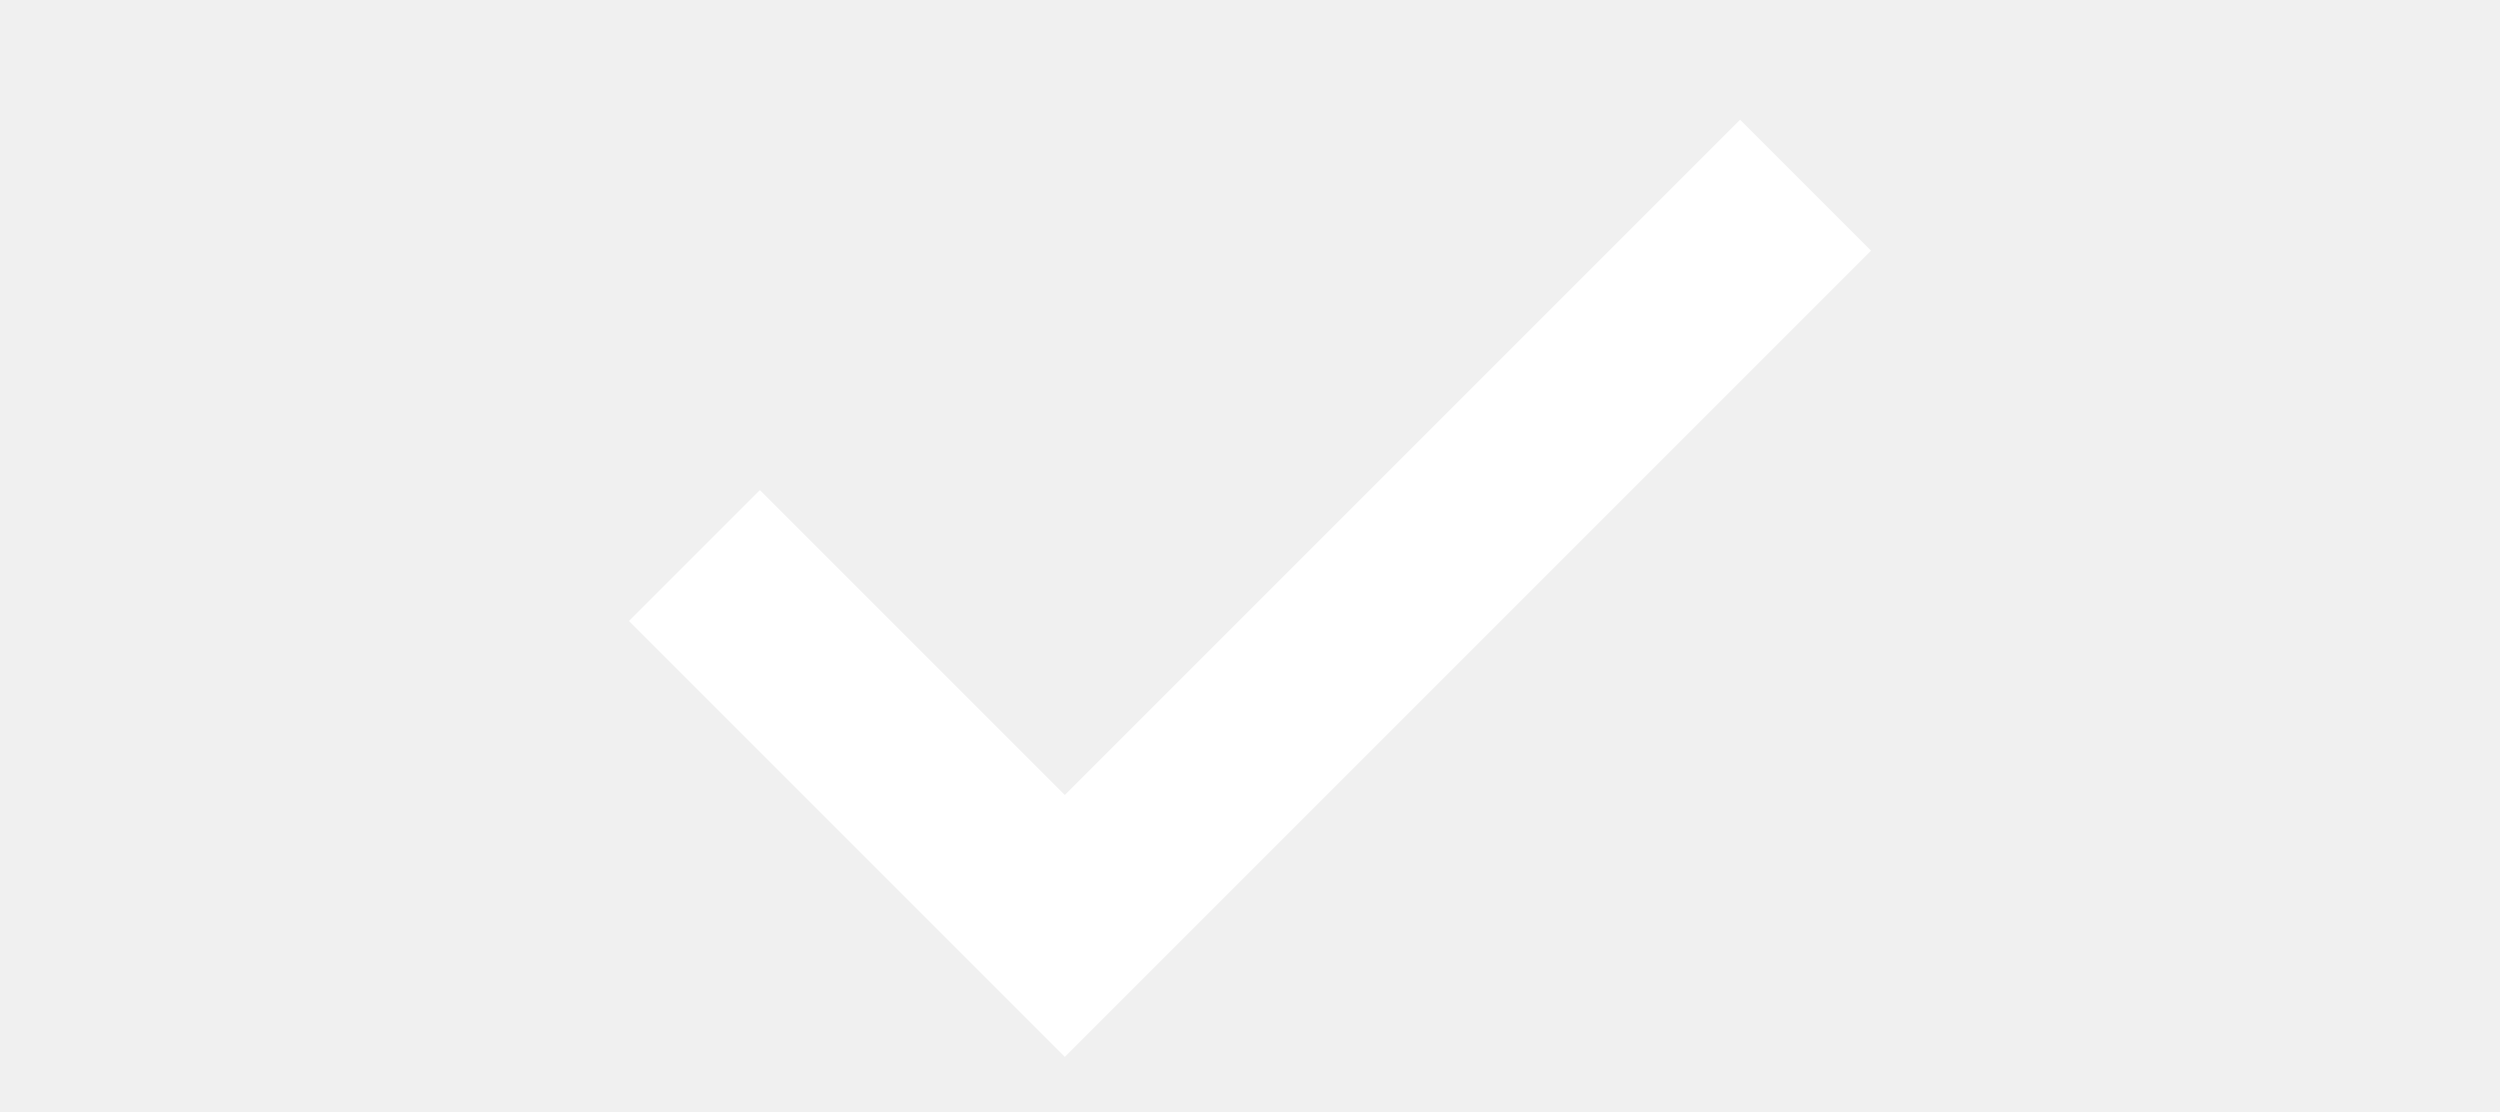
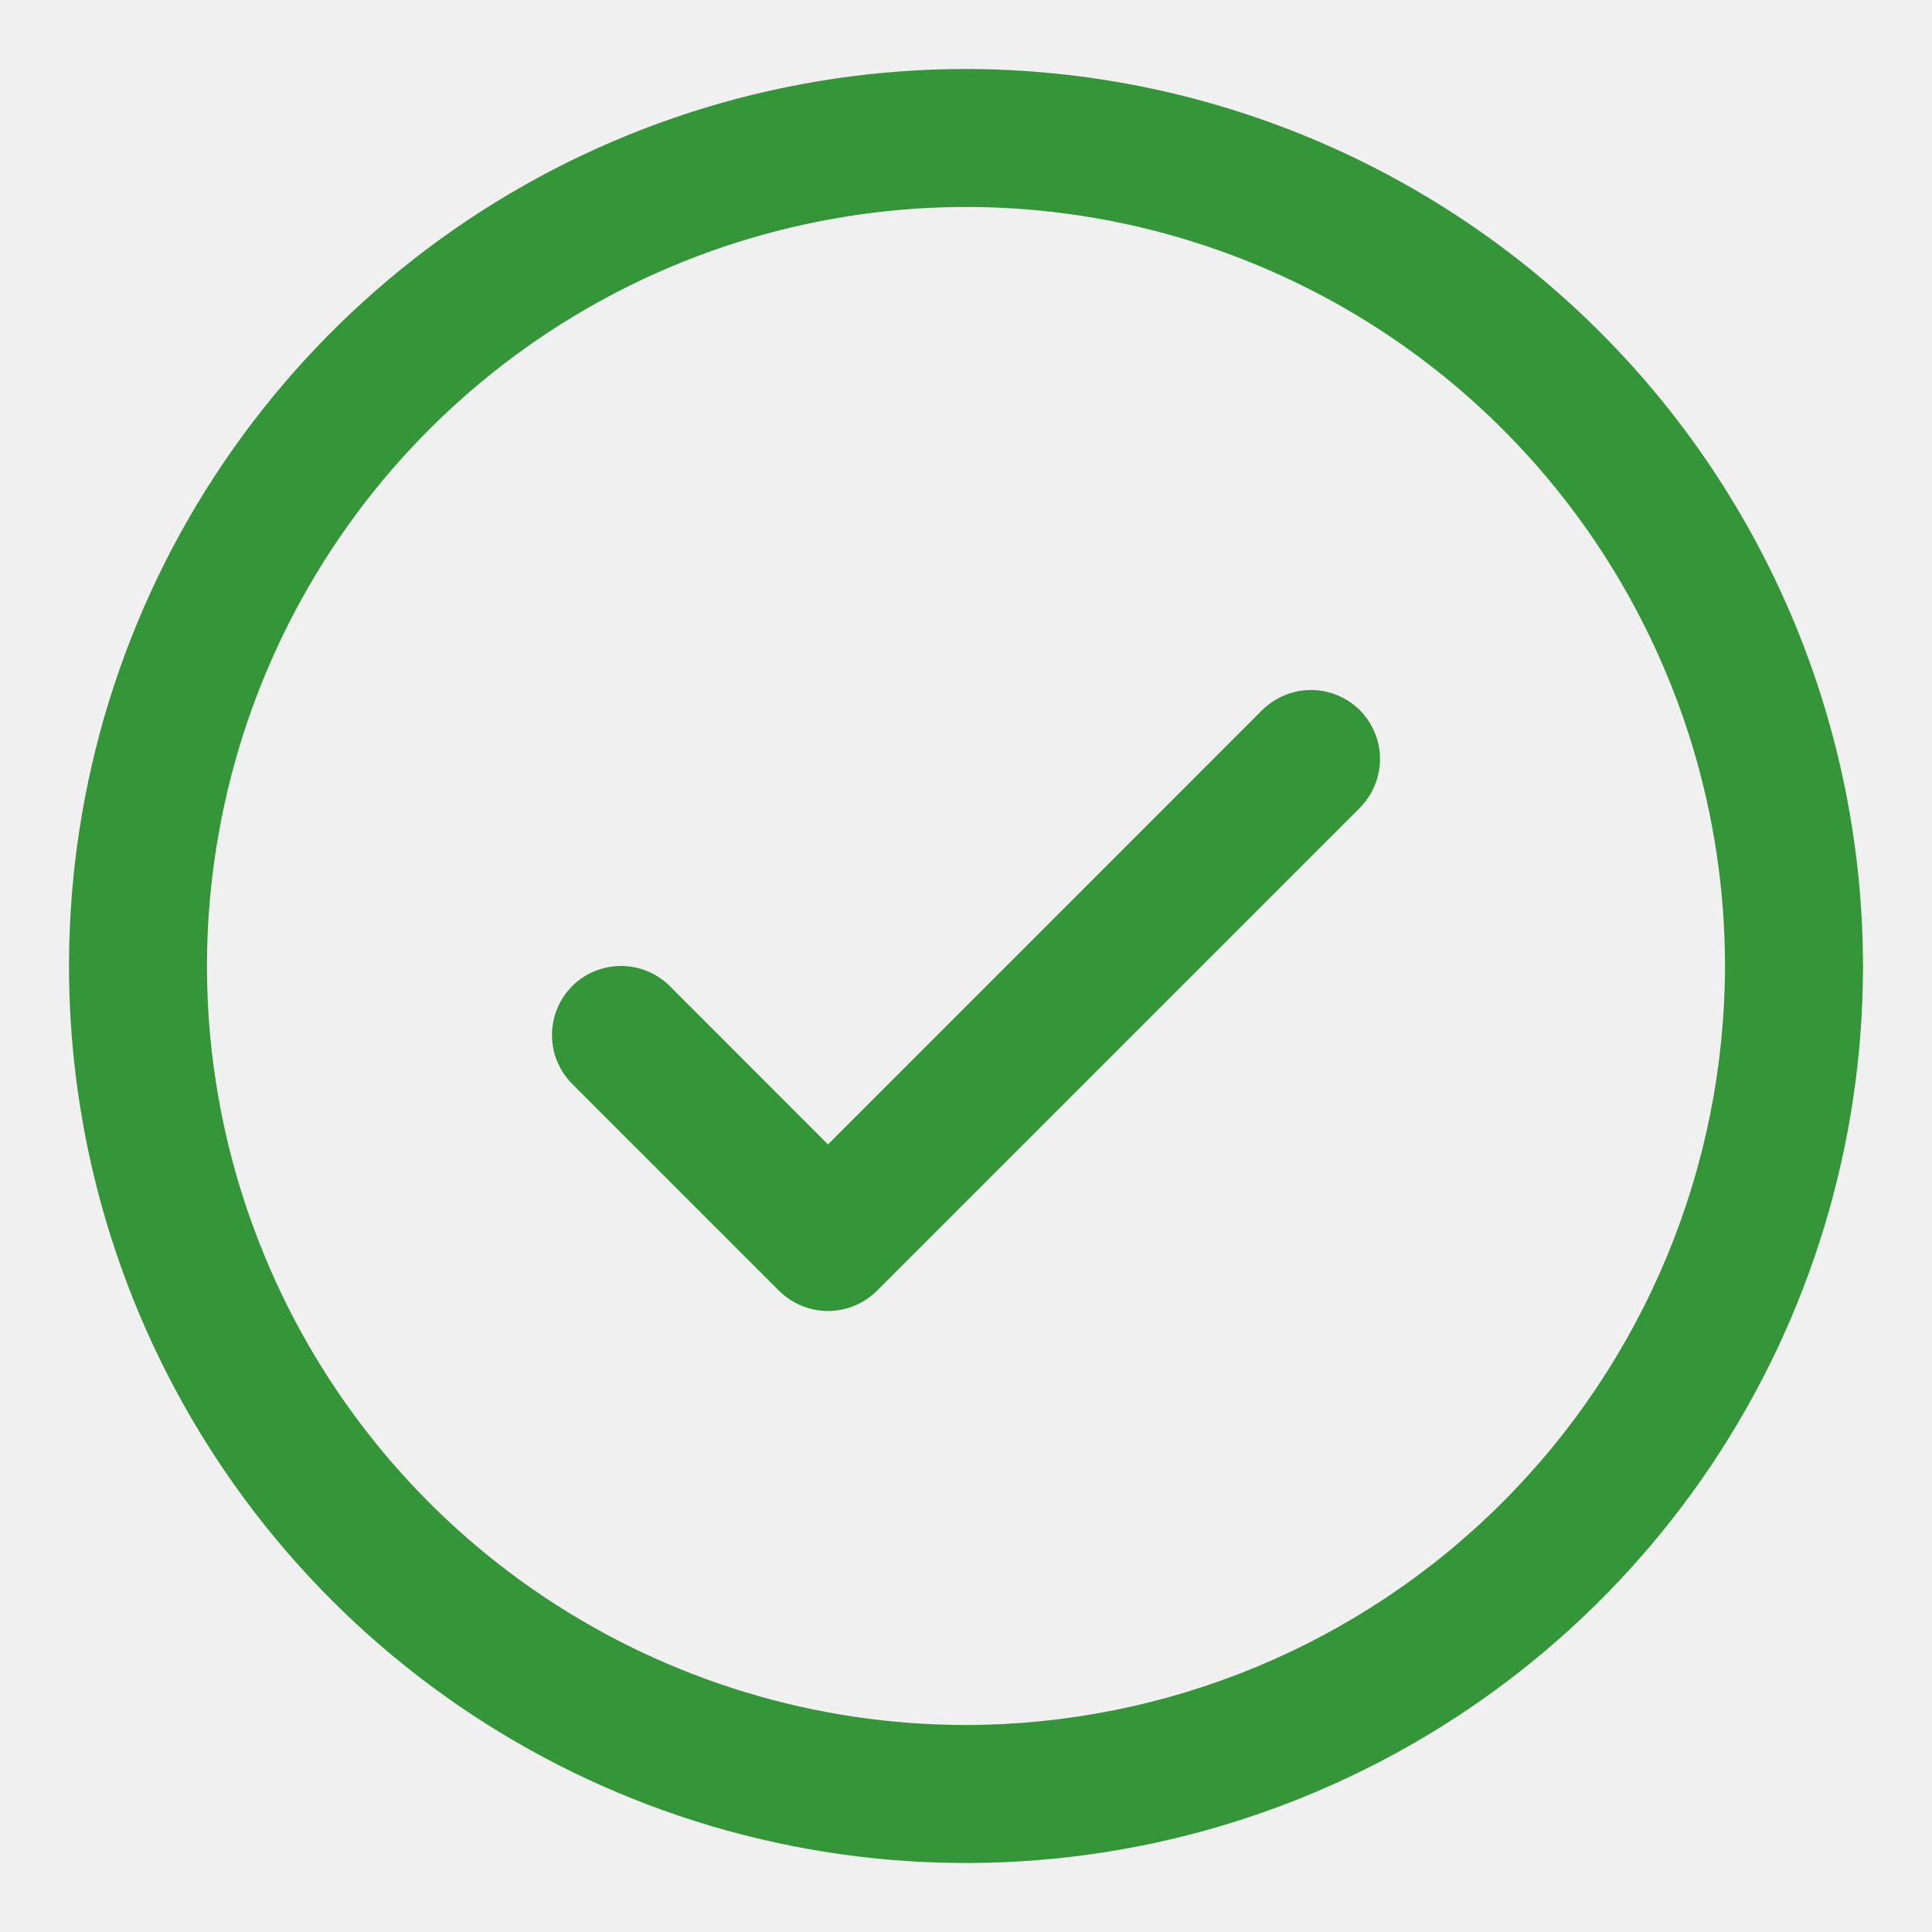
- <svg xmlns="http://www.w3.org/2000/svg" viewBox="0 0 54 24">
-   <path d="M15 12l8 8l16-16" fill="none" stroke="#fff" stroke-width="4" />
+ <svg xmlns="http://www.w3.org/2000/svg" width="14" height="14" viewBox="0 0 14 14" fill="none">
+   <path d="M9.854 5.146C9.9 5.193 9.937 5.248 9.962 5.309C9.987 5.369 10 5.434 10 5.5C10 5.566 9.987 5.631 9.962 5.691C9.937 5.752 9.9 5.807 9.854 5.854L6.354 9.354C6.307 9.4 6.252 9.437 6.191 9.462C6.131 9.487 6.066 9.5 6 9.5C5.934 9.5 5.869 9.487 5.809 9.462C5.748 9.437 5.693 9.4 5.646 9.354L4.146 7.854C4.052 7.76 4 7.633 4 7.5C4 7.367 4.052 7.24 4.146 7.146C4.24 7.052 4.367 7 4.5 7C4.633 7 4.76 7.052 4.854 7.146L6 8.293L9.146 5.146C9.193 5.1 9.248 5.063 9.309 5.038C9.369 5.013 9.434 5 9.5 5C9.566 5 9.631 5.013 9.691 5.038C9.752 5.063 9.807 5.1 9.854 5.146ZM13.5 7C13.5 8.286 13.119 9.542 12.405 10.611C11.69 11.68 10.675 12.513 9.487 13.005C8.3 13.497 6.993 13.626 5.732 13.375C4.471 13.124 3.313 12.505 2.404 11.596C1.495 10.687 0.876 9.529 0.625 8.268C0.374 7.007 0.503 5.7 0.995 4.513C1.487 3.325 2.32 2.31 3.389 1.595C4.458 0.881 5.714 0.5 7 0.5C8.723 0.502 10.376 1.187 11.594 2.406C12.813 3.624 13.498 5.277 13.5 7ZM12.5 7C12.5 5.912 12.177 4.849 11.573 3.944C10.969 3.04 10.11 2.335 9.105 1.919C8.1 1.502 6.994 1.393 5.927 1.606C4.86 1.818 3.88 2.342 3.111 3.111C2.342 3.88 1.818 4.86 1.606 5.927C1.393 6.994 1.502 8.1 1.919 9.105C2.335 10.11 3.04 10.969 3.944 11.573C4.849 12.177 5.912 12.5 7 12.5C8.458 12.498 9.856 11.918 10.887 10.887C11.918 9.856 12.498 8.458 12.5 7Z" fill="#06800A" fill-opacity="0.8" />
</svg>
